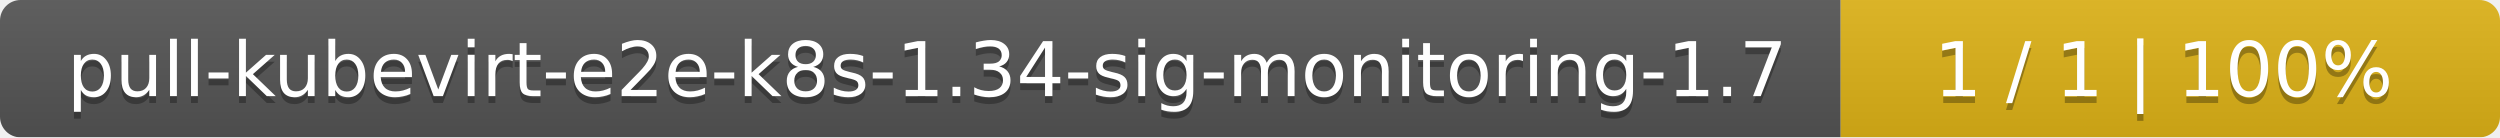
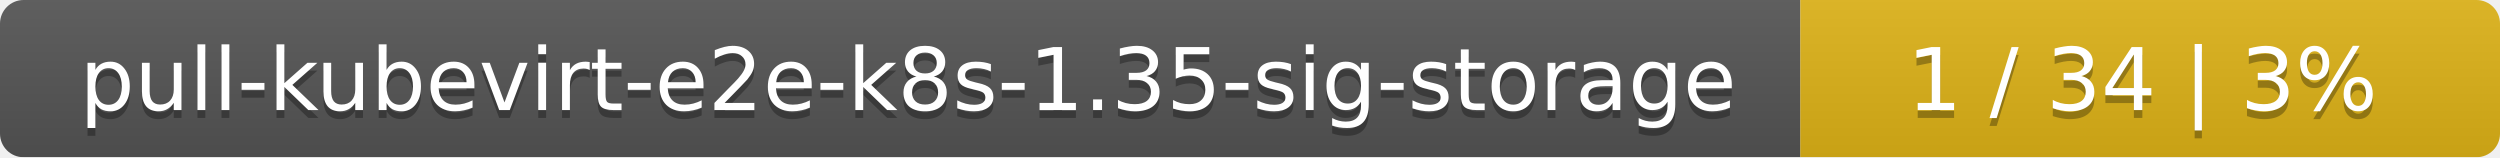
- <svg xmlns="http://www.w3.org/2000/svg" width="364" height="20">
+ <svg xmlns="http://www.w3.org/2000/svg" width="318" height="20">
  <linearGradient id="smooth" x2="0" y2="100%">
    <stop offset="0" stop-color="#bbb" stop-opacity=".1" />
    <stop offset="1" stop-opacity=".1" />
  </linearGradient>
  <mask id="round">
-     <rect width="364" height="20" rx="3" fill="#fff" />
+     <rect width="318" height="20" rx="3" fill="#fff" />
  </mask>
  <g mask="url(#round)">
-     <rect width="268" height="20" fill="#555" />
-     <rect x="268" width="96" height="20" fill="#dfb317" />
-     <rect width="364" height="20" fill="url(#smooth)" />
+     <rect width="229" height="20" fill="#555" />
+     <rect x="229" width="89" height="20" fill="#dfb317" />
+     <rect width="318" height="20" fill="url(#smooth)" />
  </g>
  <g fill="#fff" text-anchor="middle" font-family="DejaVu Sans,Verdana,Geneva,sans-serif" font-size="11">
-     <text x="135" y="15" fill="#010101" fill-opacity=".3">pull-kubevirt-e2e-k8s-1.34-sig-monitoring-1.7</text>
-     <text x="135" y="14">pull-kubevirt-e2e-k8s-1.34-sig-monitoring-1.7</text>
-     <text x="315" y="15" fill="#010101" fill-opacity=".3">1 / 1    |    100%</text>
-     <text x="315" y="14">1 / 1    |    100%</text>
+     <text x="115.5" y="15" fill="#010101" fill-opacity=".3">pull-kubevirt-e2e-k8s-1.35-sig-storage</text>
+     <text x="115.5" y="14">pull-kubevirt-e2e-k8s-1.35-sig-storage</text>
+     <text x="272.5" y="15" fill="#010101" fill-opacity=".3">1 / 34    |    3%</text>
+     <text x="272.5" y="14">1 / 34    |    3%</text>
  </g>
</svg>
